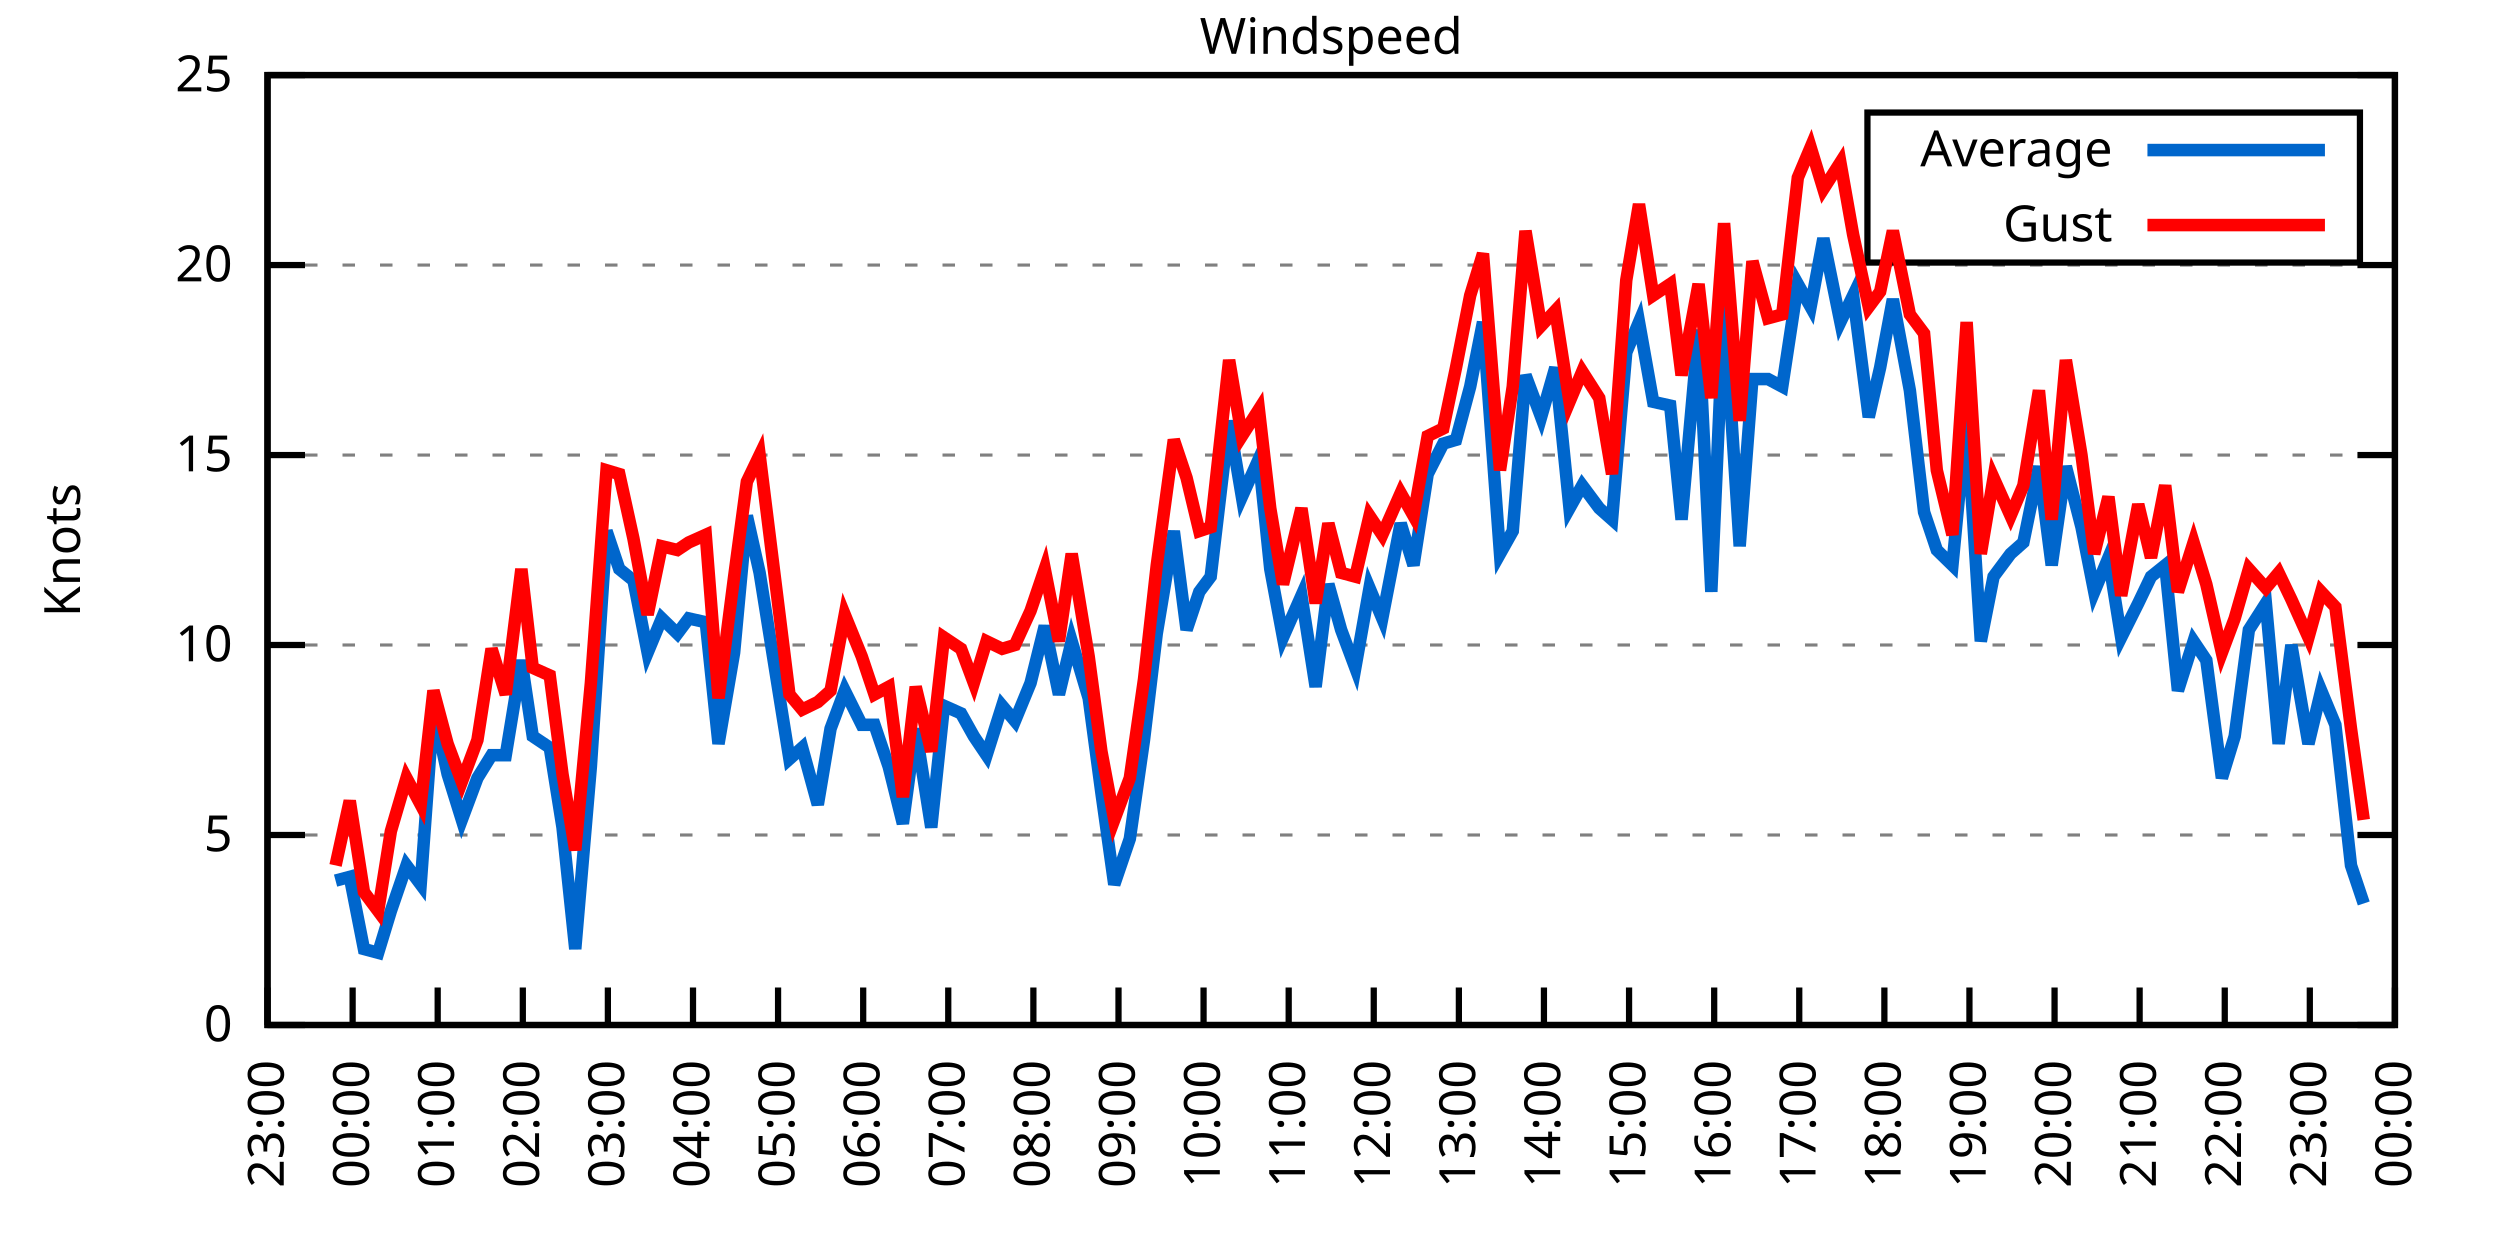
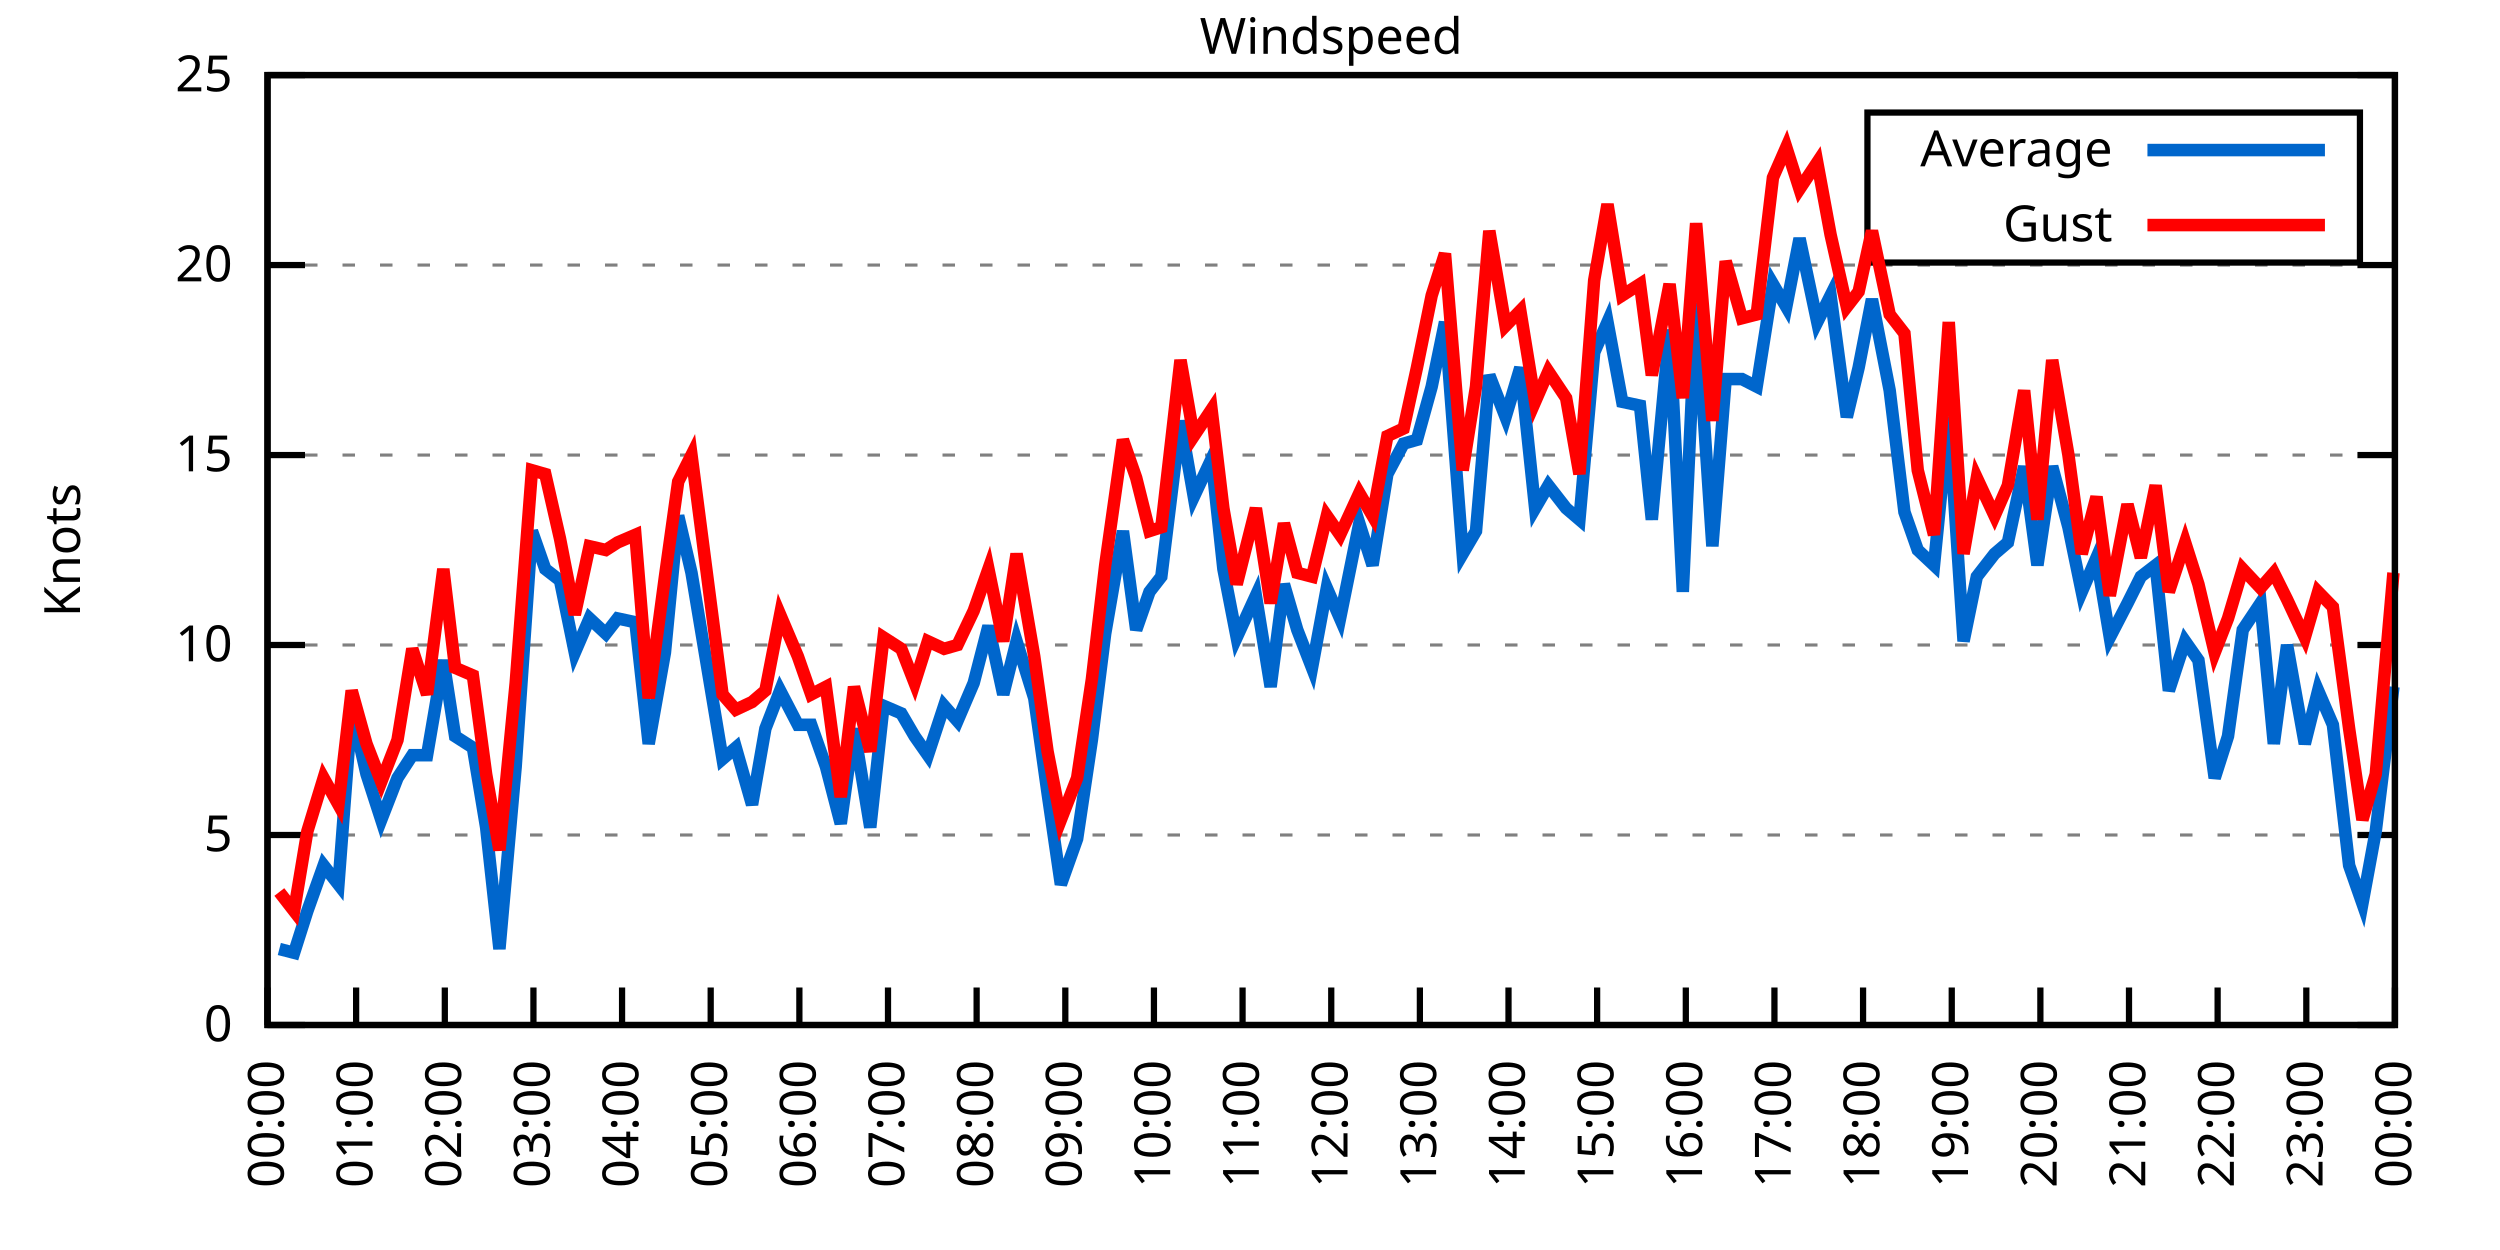
<svg xmlns="http://www.w3.org/2000/svg" xmlns:xlink="http://www.w3.org/1999/xlink" width="400" height="200" viewBox="0 0 400 200">
  <g id="gnuplot_canvas">
    <rect x="0" y="0" width="400" height="200" fill="none" />
    <defs>
      <circle id="gpDot" r="0.5" stroke-width="0.5" stroke="currentColor" />
      <path id="gpPt0" stroke-width="0.333" stroke="currentColor" d="M-1,0 h2 M0,-1 v2" />
      <path id="gpPt1" stroke-width="0.333" stroke="currentColor" d="M-1,-1 L1,1 M1,-1 L-1,1" />
      <path id="gpPt2" stroke-width="0.333" stroke="currentColor" d="M-1,0 L1,0 M0,-1 L0,1 M-1,-1 L1,1 M-1,1 L1,-1" />
      <rect id="gpPt3" stroke-width="0.333" stroke="currentColor" x="-1" y="-1" width="2" height="2" />
      <rect id="gpPt4" stroke-width="0.333" stroke="currentColor" fill="currentColor" x="-1" y="-1" width="2" height="2" />
      <circle id="gpPt5" stroke-width="0.333" stroke="currentColor" cx="0" cy="0" r="1" />
      <use xlink:href="#gpPt5" id="gpPt6" fill="currentColor" stroke="none" />
      <path id="gpPt7" stroke-width="0.333" stroke="currentColor" d="M0,-1.33 L-1.33,0.67 L1.33,0.67 z" />
      <use xlink:href="#gpPt7" id="gpPt8" fill="currentColor" stroke="none" />
      <use xlink:href="#gpPt7" id="gpPt9" stroke="currentColor" transform="rotate(180)" />
      <use xlink:href="#gpPt9" id="gpPt10" fill="currentColor" stroke="none" />
      <use xlink:href="#gpPt3" id="gpPt11" stroke="currentColor" transform="rotate(45)" />
      <use xlink:href="#gpPt11" id="gpPt12" fill="currentColor" stroke="none" />
      <path id="gpPt13" stroke-width="0.333" stroke="currentColor" d="M0,1.330 L1.265,0.411 L0.782,-1.067 L-0.782,-1.076 L-1.265,0.411 z" />
      <use xlink:href="#gpPt13" id="gpPt14" fill="currentColor" stroke="none" />
      <filter id="textbox" filterUnits="objectBoundingBox" x="0" y="0" height="1" width="1">
        <feFlood flood-color="white" flood-opacity="1" result="bgnd" />
        <feComposite in="SourceGraphic" in2="bgnd" operator="atop" />
      </filter>
      <filter id="greybox" filterUnits="objectBoundingBox" x="0" y="0" height="1" width="1">
        <feFlood flood-color="lightgrey" flood-opacity="1" result="grey" />
        <feComposite in="SourceGraphic" in2="grey" operator="atop" />
      </filter>
    </defs>
    <g fill="none" color="white" stroke="currentColor" stroke-width="1.00" stroke-linecap="butt" stroke-linejoin="miter">
</g>
    <g fill="none" color="black" stroke="currentColor" stroke-width="1.00" stroke-linecap="butt" stroke-linejoin="miter">
      <g stroke="none" shape-rendering="crispEdges">
        <polygon fill="rgb(255, 255, 255)" points="42.80,164.00 383.18,164.00 383.18,12.02 42.80,12.02 " />
      </g>
    </g>
    <g fill="none" color="black" stroke="currentColor" stroke-width="1.00" stroke-linecap="butt" stroke-linejoin="miter">
</g>
    <g fill="none" color="black" stroke="black" stroke-width="0.50" stroke-linecap="butt" stroke-linejoin="miter">
</g>
    <g fill="none" color="gray" stroke="currentColor" stroke-width="0.50" stroke-linecap="butt" stroke-linejoin="miter">
      <path stroke="gray" stroke-dasharray="2,4" class="gridline" d="M42.80,164.00 L383.19,164.00  " />
    </g>
    <g fill="none" color="gray" stroke="gray" stroke-width="1.00" stroke-linecap="butt" stroke-linejoin="miter">
</g>
    <g fill="none" color="black" stroke="currentColor" stroke-width="1.00" stroke-linecap="butt" stroke-linejoin="miter">
      <path stroke="black" d="M42.80,164.00 L48.80,164.00 M383.19,164.00 L377.19,164.00  " />
      <g transform="translate(37.20,166.60)" stroke="none" fill="black" font-family="Sans" font-size="8.00" text-anchor="end">
        <text>
          <tspan font-family="Sans"> 0</tspan>
        </text>
      </g>
    </g>
    <g fill="none" color="black" stroke="currentColor" stroke-width="1.00" stroke-linecap="butt" stroke-linejoin="miter">
</g>
    <g fill="none" color="black" stroke="black" stroke-width="0.50" stroke-linecap="butt" stroke-linejoin="miter">
</g>
    <g fill="none" color="gray" stroke="currentColor" stroke-width="0.50" stroke-linecap="butt" stroke-linejoin="miter">
      <path stroke="gray" stroke-dasharray="2,4" class="gridline" d="M42.80,133.60 L383.19,133.60  " />
    </g>
    <g fill="none" color="gray" stroke="gray" stroke-width="1.00" stroke-linecap="butt" stroke-linejoin="miter">
</g>
    <g fill="none" color="black" stroke="currentColor" stroke-width="1.00" stroke-linecap="butt" stroke-linejoin="miter">
      <path stroke="black" d="M42.80,133.60 L48.80,133.60 M383.19,133.60 L377.19,133.60  " />
      <g transform="translate(37.20,136.20)" stroke="none" fill="black" font-family="Sans" font-size="8.00" text-anchor="end">
        <text>
          <tspan font-family="Sans"> 5</tspan>
        </text>
      </g>
    </g>
    <g fill="none" color="black" stroke="currentColor" stroke-width="1.00" stroke-linecap="butt" stroke-linejoin="miter">
</g>
    <g fill="none" color="black" stroke="black" stroke-width="0.50" stroke-linecap="butt" stroke-linejoin="miter">
</g>
    <g fill="none" color="gray" stroke="currentColor" stroke-width="0.50" stroke-linecap="butt" stroke-linejoin="miter">
      <path stroke="gray" stroke-dasharray="2,4" class="gridline" d="M42.80,103.20 L383.19,103.20  " />
    </g>
    <g fill="none" color="gray" stroke="gray" stroke-width="1.00" stroke-linecap="butt" stroke-linejoin="miter">
</g>
    <g fill="none" color="black" stroke="currentColor" stroke-width="1.00" stroke-linecap="butt" stroke-linejoin="miter">
      <path stroke="black" d="M42.80,103.20 L48.80,103.20 M383.19,103.20 L377.19,103.20  " />
      <g transform="translate(37.20,105.80)" stroke="none" fill="black" font-family="Sans" font-size="8.00" text-anchor="end">
        <text>
          <tspan font-family="Sans"> 10</tspan>
        </text>
      </g>
    </g>
    <g fill="none" color="black" stroke="currentColor" stroke-width="1.00" stroke-linecap="butt" stroke-linejoin="miter">
</g>
    <g fill="none" color="black" stroke="black" stroke-width="0.50" stroke-linecap="butt" stroke-linejoin="miter">
</g>
    <g fill="none" color="gray" stroke="currentColor" stroke-width="0.50" stroke-linecap="butt" stroke-linejoin="miter">
      <path stroke="gray" stroke-dasharray="2,4" class="gridline" d="M42.80,72.81 L383.19,72.81  " />
    </g>
    <g fill="none" color="gray" stroke="gray" stroke-width="1.00" stroke-linecap="butt" stroke-linejoin="miter">
</g>
    <g fill="none" color="black" stroke="currentColor" stroke-width="1.00" stroke-linecap="butt" stroke-linejoin="miter">
      <path stroke="black" d="M42.80,72.81 L48.80,72.81 M383.19,72.81 L377.19,72.81  " />
      <g transform="translate(37.20,75.41)" stroke="none" fill="black" font-family="Sans" font-size="8.00" text-anchor="end">
        <text>
          <tspan font-family="Sans"> 15</tspan>
        </text>
      </g>
    </g>
    <g fill="none" color="black" stroke="currentColor" stroke-width="1.00" stroke-linecap="butt" stroke-linejoin="miter">
</g>
    <g fill="none" color="black" stroke="black" stroke-width="0.50" stroke-linecap="butt" stroke-linejoin="miter">
</g>
    <g fill="none" color="gray" stroke="currentColor" stroke-width="0.50" stroke-linecap="butt" stroke-linejoin="miter">
      <path stroke="gray" stroke-dasharray="2,4" class="gridline" d="M42.80,42.41 L383.19,42.41  " />
    </g>
    <g fill="none" color="gray" stroke="gray" stroke-width="1.00" stroke-linecap="butt" stroke-linejoin="miter">
</g>
    <g fill="none" color="black" stroke="currentColor" stroke-width="1.00" stroke-linecap="butt" stroke-linejoin="miter">
      <path stroke="black" d="M42.80,42.41 L48.80,42.41 M383.19,42.41 L377.19,42.41  " />
      <g transform="translate(37.20,45.01)" stroke="none" fill="black" font-family="Sans" font-size="8.00" text-anchor="end">
        <text>
          <tspan font-family="Sans"> 20</tspan>
        </text>
      </g>
    </g>
    <g fill="none" color="black" stroke="currentColor" stroke-width="1.00" stroke-linecap="butt" stroke-linejoin="miter">
</g>
    <g fill="none" color="black" stroke="black" stroke-width="0.50" stroke-linecap="butt" stroke-linejoin="miter">
</g>
    <g fill="none" color="gray" stroke="currentColor" stroke-width="0.50" stroke-linecap="butt" stroke-linejoin="miter">
      <path stroke="gray" stroke-dasharray="2,4" class="gridline" d="M42.80,12.01 L383.19,12.01  " />
    </g>
    <g fill="none" color="gray" stroke="gray" stroke-width="1.00" stroke-linecap="butt" stroke-linejoin="miter">
</g>
    <g fill="none" color="black" stroke="currentColor" stroke-width="1.00" stroke-linecap="butt" stroke-linejoin="miter">
      <path stroke="black" d="M42.80,12.01 L48.80,12.01 M383.19,12.01 L377.19,12.01  " />
      <g transform="translate(37.20,14.61)" stroke="none" fill="black" font-family="Sans" font-size="8.00" text-anchor="end">
        <text>
          <tspan font-family="Sans"> 25</tspan>
        </text>
      </g>
    </g>
    <g fill="none" color="black" stroke="currentColor" stroke-width="1.00" stroke-linecap="butt" stroke-linejoin="miter">
      <path stroke="black" d="M42.80,164.00 L42.80,158.00  " />
      <g transform="translate(45.40,169.60) rotate(270.00)" stroke="none" fill="black" font-family="Sans" font-size="8.00" text-anchor="end">
        <text>
-           <tspan font-family="Sans">23:00</tspan>
-         </text>
-       </g>
-     </g>
-     <g fill="none" color="black" stroke="currentColor" stroke-width="1.00" stroke-linecap="butt" stroke-linejoin="miter">
-       <path stroke="black" d="M56.42,164.00 L56.42,158.00  " />
-       <g transform="translate(59.02,169.60) rotate(270.00)" stroke="none" fill="black" font-family="Sans" font-size="8.00" text-anchor="end">
-         <text>
          <tspan font-family="Sans">00:00</tspan>
        </text>
      </g>
    </g>
    <g fill="none" color="black" stroke="currentColor" stroke-width="1.00" stroke-linecap="butt" stroke-linejoin="miter">
-       <path stroke="black" d="M70.03,164.00 L70.03,158.00  " />
-       <g transform="translate(72.63,169.60) rotate(270.00)" stroke="none" fill="black" font-family="Sans" font-size="8.00" text-anchor="end">
+       <path stroke="black" d="M56.98,164.00 L56.98,158.00  " />
+       <g transform="translate(59.58,169.60) rotate(270.00)" stroke="none" fill="black" font-family="Sans" font-size="8.00" text-anchor="end">
        <text>
          <tspan font-family="Sans">01:00</tspan>
        </text>
      </g>
    </g>
    <g fill="none" color="black" stroke="currentColor" stroke-width="1.00" stroke-linecap="butt" stroke-linejoin="miter">
-       <path stroke="black" d="M83.65,164.00 L83.65,158.00  " />
-       <g transform="translate(86.25,169.60) rotate(270.00)" stroke="none" fill="black" font-family="Sans" font-size="8.00" text-anchor="end">
+       <path stroke="black" d="M71.17,164.00 L71.17,158.00  " />
+       <g transform="translate(73.77,169.60) rotate(270.00)" stroke="none" fill="black" font-family="Sans" font-size="8.00" text-anchor="end">
        <text>
          <tspan font-family="Sans">02:00</tspan>
        </text>
      </g>
    </g>
    <g fill="none" color="black" stroke="currentColor" stroke-width="1.00" stroke-linecap="butt" stroke-linejoin="miter">
-       <path stroke="black" d="M97.26,164.00 L97.26,158.00  " />
-       <g transform="translate(99.86,169.60) rotate(270.00)" stroke="none" fill="black" font-family="Sans" font-size="8.00" text-anchor="end">
+       <path stroke="black" d="M85.35,164.00 L85.35,158.00  " />
+       <g transform="translate(87.95,169.60) rotate(270.00)" stroke="none" fill="black" font-family="Sans" font-size="8.00" text-anchor="end">
        <text>
          <tspan font-family="Sans">03:00</tspan>
        </text>
      </g>
    </g>
    <g fill="none" color="black" stroke="currentColor" stroke-width="1.00" stroke-linecap="butt" stroke-linejoin="miter">
-       <path stroke="black" d="M110.88,164.00 L110.88,158.00  " />
-       <g transform="translate(113.48,169.60) rotate(270.00)" stroke="none" fill="black" font-family="Sans" font-size="8.00" text-anchor="end">
+       <path stroke="black" d="M99.53,164.00 L99.53,158.00  " />
+       <g transform="translate(102.13,169.60) rotate(270.00)" stroke="none" fill="black" font-family="Sans" font-size="8.00" text-anchor="end">
        <text>
          <tspan font-family="Sans">04:00</tspan>
        </text>
      </g>
    </g>
    <g fill="none" color="black" stroke="currentColor" stroke-width="1.00" stroke-linecap="butt" stroke-linejoin="miter">
-       <path stroke="black" d="M124.49,164.00 L124.49,158.00  " />
-       <g transform="translate(127.09,169.60) rotate(270.00)" stroke="none" fill="black" font-family="Sans" font-size="8.00" text-anchor="end">
+       <path stroke="black" d="M113.71,164.00 L113.71,158.00  " />
+       <g transform="translate(116.31,169.60) rotate(270.00)" stroke="none" fill="black" font-family="Sans" font-size="8.00" text-anchor="end">
        <text>
          <tspan font-family="Sans">05:00</tspan>
        </text>
      </g>
    </g>
    <g fill="none" color="black" stroke="currentColor" stroke-width="1.00" stroke-linecap="butt" stroke-linejoin="miter">
-       <path stroke="black" d="M138.11,164.00 L138.11,158.00  " />
-       <g transform="translate(140.71,169.60) rotate(270.00)" stroke="none" fill="black" font-family="Sans" font-size="8.00" text-anchor="end">
+       <path stroke="black" d="M127.90,164.00 L127.90,158.00  " />
+       <g transform="translate(130.50,169.60) rotate(270.00)" stroke="none" fill="black" font-family="Sans" font-size="8.00" text-anchor="end">
        <text>
          <tspan font-family="Sans">06:00</tspan>
        </text>
      </g>
    </g>
    <g fill="none" color="black" stroke="currentColor" stroke-width="1.00" stroke-linecap="butt" stroke-linejoin="miter">
-       <path stroke="black" d="M151.72,164.00 L151.72,158.00  " />
-       <g transform="translate(154.32,169.60) rotate(270.00)" stroke="none" fill="black" font-family="Sans" font-size="8.00" text-anchor="end">
+       <path stroke="black" d="M142.08,164.00 L142.08,158.00  " />
+       <g transform="translate(144.68,169.60) rotate(270.00)" stroke="none" fill="black" font-family="Sans" font-size="8.00" text-anchor="end">
        <text>
          <tspan font-family="Sans">07:00</tspan>
        </text>
      </g>
    </g>
    <g fill="none" color="black" stroke="currentColor" stroke-width="1.00" stroke-linecap="butt" stroke-linejoin="miter">
-       <path stroke="black" d="M165.34,164.00 L165.34,158.00  " />
-       <g transform="translate(167.94,169.60) rotate(270.00)" stroke="none" fill="black" font-family="Sans" font-size="8.00" text-anchor="end">
+       <path stroke="black" d="M156.26,164.00 L156.26,158.00  " />
+       <g transform="translate(158.86,169.60) rotate(270.00)" stroke="none" fill="black" font-family="Sans" font-size="8.00" text-anchor="end">
        <text>
          <tspan font-family="Sans">08:00</tspan>
        </text>
      </g>
    </g>
    <g fill="none" color="black" stroke="currentColor" stroke-width="1.00" stroke-linecap="butt" stroke-linejoin="miter">
-       <path stroke="black" d="M178.96,164.00 L178.96,158.00  " />
-       <g transform="translate(181.56,169.60) rotate(270.00)" stroke="none" fill="black" font-family="Sans" font-size="8.00" text-anchor="end">
+       <path stroke="black" d="M170.45,164.00 L170.45,158.00  " />
+       <g transform="translate(173.05,169.60) rotate(270.00)" stroke="none" fill="black" font-family="Sans" font-size="8.00" text-anchor="end">
        <text>
          <tspan font-family="Sans">09:00</tspan>
        </text>
      </g>
    </g>
    <g fill="none" color="black" stroke="currentColor" stroke-width="1.00" stroke-linecap="butt" stroke-linejoin="miter">
-       <path stroke="black" d="M192.57,164.00 L192.57,158.00  " />
-       <g transform="translate(195.17,169.60) rotate(270.00)" stroke="none" fill="black" font-family="Sans" font-size="8.00" text-anchor="end">
+       <path stroke="black" d="M184.63,164.00 L184.63,158.00  " />
+       <g transform="translate(187.23,169.60) rotate(270.00)" stroke="none" fill="black" font-family="Sans" font-size="8.00" text-anchor="end">
        <text>
          <tspan font-family="Sans">10:00</tspan>
        </text>
      </g>
    </g>
    <g fill="none" color="black" stroke="currentColor" stroke-width="1.00" stroke-linecap="butt" stroke-linejoin="miter">
-       <path stroke="black" d="M206.19,164.00 L206.19,158.00  " />
-       <g transform="translate(208.79,169.60) rotate(270.00)" stroke="none" fill="black" font-family="Sans" font-size="8.00" text-anchor="end">
+       <path stroke="black" d="M198.81,164.00 L198.81,158.00  " />
+       <g transform="translate(201.41,169.60) rotate(270.00)" stroke="none" fill="black" font-family="Sans" font-size="8.00" text-anchor="end">
        <text>
          <tspan font-family="Sans">11:00</tspan>
        </text>
      </g>
    </g>
    <g fill="none" color="black" stroke="currentColor" stroke-width="1.00" stroke-linecap="butt" stroke-linejoin="miter">
-       <path stroke="black" d="M219.80,164.00 L219.80,158.00  " />
-       <g transform="translate(222.40,169.60) rotate(270.00)" stroke="none" fill="black" font-family="Sans" font-size="8.00" text-anchor="end">
+       <path stroke="black" d="M213.00,164.00 L213.00,158.00  " />
+       <g transform="translate(215.60,169.60) rotate(270.00)" stroke="none" fill="black" font-family="Sans" font-size="8.00" text-anchor="end">
        <text>
          <tspan font-family="Sans">12:00</tspan>
        </text>
      </g>
    </g>
    <g fill="none" color="black" stroke="currentColor" stroke-width="1.00" stroke-linecap="butt" stroke-linejoin="miter">
-       <path stroke="black" d="M233.42,164.00 L233.42,158.00  " />
-       <g transform="translate(236.02,169.60) rotate(270.00)" stroke="none" fill="black" font-family="Sans" font-size="8.00" text-anchor="end">
+       <path stroke="black" d="M227.18,164.00 L227.18,158.00  " />
+       <g transform="translate(229.78,169.60) rotate(270.00)" stroke="none" fill="black" font-family="Sans" font-size="8.00" text-anchor="end">
        <text>
          <tspan font-family="Sans">13:00</tspan>
        </text>
      </g>
    </g>
    <g fill="none" color="black" stroke="currentColor" stroke-width="1.00" stroke-linecap="butt" stroke-linejoin="miter">
-       <path stroke="black" d="M247.03,164.00 L247.03,158.00  " />
-       <g transform="translate(249.63,169.60) rotate(270.00)" stroke="none" fill="black" font-family="Sans" font-size="8.00" text-anchor="end">
+       <path stroke="black" d="M241.36,164.00 L241.36,158.00  " />
+       <g transform="translate(243.96,169.60) rotate(270.00)" stroke="none" fill="black" font-family="Sans" font-size="8.00" text-anchor="end">
        <text>
          <tspan font-family="Sans">14:00</tspan>
        </text>
      </g>
    </g>
    <g fill="none" color="black" stroke="currentColor" stroke-width="1.00" stroke-linecap="butt" stroke-linejoin="miter">
-       <path stroke="black" d="M260.65,164.00 L260.65,158.00  " />
-       <g transform="translate(263.25,169.60) rotate(270.00)" stroke="none" fill="black" font-family="Sans" font-size="8.00" text-anchor="end">
+       <path stroke="black" d="M255.54,164.00 L255.54,158.00  " />
+       <g transform="translate(258.14,169.60) rotate(270.00)" stroke="none" fill="black" font-family="Sans" font-size="8.00" text-anchor="end">
        <text>
          <tspan font-family="Sans">15:00</tspan>
        </text>
      </g>
    </g>
    <g fill="none" color="black" stroke="currentColor" stroke-width="1.00" stroke-linecap="butt" stroke-linejoin="miter">
-       <path stroke="black" d="M274.27,164.00 L274.27,158.00  " />
-       <g transform="translate(276.87,169.60) rotate(270.00)" stroke="none" fill="black" font-family="Sans" font-size="8.00" text-anchor="end">
+       <path stroke="black" d="M269.73,164.00 L269.73,158.00  " />
+       <g transform="translate(272.33,169.60) rotate(270.00)" stroke="none" fill="black" font-family="Sans" font-size="8.00" text-anchor="end">
        <text>
          <tspan font-family="Sans">16:00</tspan>
        </text>
      </g>
    </g>
    <g fill="none" color="black" stroke="currentColor" stroke-width="1.00" stroke-linecap="butt" stroke-linejoin="miter">
-       <path stroke="black" d="M287.88,164.00 L287.88,158.00  " />
-       <g transform="translate(290.48,169.60) rotate(270.00)" stroke="none" fill="black" font-family="Sans" font-size="8.00" text-anchor="end">
+       <path stroke="black" d="M283.91,164.00 L283.91,158.00  " />
+       <g transform="translate(286.51,169.60) rotate(270.00)" stroke="none" fill="black" font-family="Sans" font-size="8.00" text-anchor="end">
        <text>
          <tspan font-family="Sans">17:00</tspan>
        </text>
      </g>
    </g>
    <g fill="none" color="black" stroke="currentColor" stroke-width="1.00" stroke-linecap="butt" stroke-linejoin="miter">
-       <path stroke="black" d="M301.50,164.00 L301.50,158.00  " />
-       <g transform="translate(304.10,169.60) rotate(270.00)" stroke="none" fill="black" font-family="Sans" font-size="8.00" text-anchor="end">
+       <path stroke="black" d="M298.09,164.00 L298.09,158.00  " />
+       <g transform="translate(300.69,169.60) rotate(270.00)" stroke="none" fill="black" font-family="Sans" font-size="8.00" text-anchor="end">
        <text>
          <tspan font-family="Sans">18:00</tspan>
        </text>
      </g>
    </g>
    <g fill="none" color="black" stroke="currentColor" stroke-width="1.00" stroke-linecap="butt" stroke-linejoin="miter">
-       <path stroke="black" d="M315.11,164.00 L315.11,158.00  " />
-       <g transform="translate(317.71,169.60) rotate(270.00)" stroke="none" fill="black" font-family="Sans" font-size="8.00" text-anchor="end">
+       <path stroke="black" d="M312.28,164.00 L312.28,158.00  " />
+       <g transform="translate(314.88,169.60) rotate(270.00)" stroke="none" fill="black" font-family="Sans" font-size="8.00" text-anchor="end">
        <text>
          <tspan font-family="Sans">19:00</tspan>
        </text>
      </g>
    </g>
    <g fill="none" color="black" stroke="currentColor" stroke-width="1.00" stroke-linecap="butt" stroke-linejoin="miter">
-       <path stroke="black" d="M328.73,164.00 L328.73,158.00  " />
-       <g transform="translate(331.33,169.60) rotate(270.00)" stroke="none" fill="black" font-family="Sans" font-size="8.00" text-anchor="end">
+       <path stroke="black" d="M326.46,164.00 L326.46,158.00  " />
+       <g transform="translate(329.06,169.60) rotate(270.00)" stroke="none" fill="black" font-family="Sans" font-size="8.00" text-anchor="end">
        <text>
          <tspan font-family="Sans">20:00</tspan>
        </text>
      </g>
    </g>
    <g fill="none" color="black" stroke="currentColor" stroke-width="1.00" stroke-linecap="butt" stroke-linejoin="miter">
-       <path stroke="black" d="M342.34,164.00 L342.34,158.00  " />
-       <g transform="translate(344.94,169.60) rotate(270.00)" stroke="none" fill="black" font-family="Sans" font-size="8.00" text-anchor="end">
+       <path stroke="black" d="M340.64,164.00 L340.64,158.00  " />
+       <g transform="translate(343.24,169.60) rotate(270.00)" stroke="none" fill="black" font-family="Sans" font-size="8.00" text-anchor="end">
        <text>
          <tspan font-family="Sans">21:00</tspan>
        </text>
      </g>
    </g>
    <g fill="none" color="black" stroke="currentColor" stroke-width="1.00" stroke-linecap="butt" stroke-linejoin="miter">
-       <path stroke="black" d="M355.96,164.00 L355.96,158.00  " />
-       <g transform="translate(358.56,169.60) rotate(270.00)" stroke="none" fill="black" font-family="Sans" font-size="8.00" text-anchor="end">
+       <path stroke="black" d="M354.82,164.00 L354.82,158.00  " />
+       <g transform="translate(357.42,169.60) rotate(270.00)" stroke="none" fill="black" font-family="Sans" font-size="8.00" text-anchor="end">
        <text>
          <tspan font-family="Sans">22:00</tspan>
        </text>
      </g>
    </g>
    <g fill="none" color="black" stroke="currentColor" stroke-width="1.00" stroke-linecap="butt" stroke-linejoin="miter">
-       <path stroke="black" d="M369.57,164.00 L369.57,158.00  " />
-       <g transform="translate(372.17,169.60) rotate(270.00)" stroke="none" fill="black" font-family="Sans" font-size="8.00" text-anchor="end">
+       <path stroke="black" d="M369.01,164.00 L369.01,158.00  " />
+       <g transform="translate(371.61,169.60) rotate(270.00)" stroke="none" fill="black" font-family="Sans" font-size="8.00" text-anchor="end">
        <text>
          <tspan font-family="Sans">23:00</tspan>
        </text>
      </g>
    </g>
    <g fill="none" color="black" stroke="currentColor" stroke-width="1.00" stroke-linecap="butt" stroke-linejoin="miter">
      <path stroke="black" d="M383.19,164.00 L383.19,158.00  " />
      <g transform="translate(385.79,169.60) rotate(270.00)" stroke="none" fill="black" font-family="Sans" font-size="8.00" text-anchor="end">
        <text>
          <tspan font-family="Sans">00:00</tspan>
        </text>
      </g>
    </g>
    <g fill="none" color="black" stroke="currentColor" stroke-width="1.00" stroke-linecap="butt" stroke-linejoin="miter">
</g>
    <g fill="none" color="black" stroke="currentColor" stroke-width="1.00" stroke-linecap="butt" stroke-linejoin="miter">
      <path stroke="black" d="M42.80,12.01 L42.80,164.00 L383.19,164.00 L383.19,12.01 L42.80,12.01 Z  " />
    </g>
    <g fill="none" color="black" stroke="currentColor" stroke-width="1.00" stroke-linecap="butt" stroke-linejoin="miter">
</g>
    <g fill="none" color="black" stroke="currentColor" stroke-width="1.00" stroke-linecap="butt" stroke-linejoin="miter">
      <path stroke="black" d="M298.79,42.01 L298.79,18.01 L377.59,18.01 L377.59,42.01 L298.79,42.01 Z  " />
    </g>
    <g id="Windspeed_plot_1">
      <g fill="none" color="white" stroke="black" stroke-width="2.00" stroke-linecap="butt" stroke-linejoin="miter">
</g>
      <g fill="none" color="black" stroke="currentColor" stroke-width="2.00" stroke-linecap="butt" stroke-linejoin="miter">
        <g transform="translate(337.99,26.61)" stroke="none" fill="black" font-family="Sans" font-size="8.00" text-anchor="end">
          <text>
            <tspan font-family="Sans">Average</tspan>
          </text>
        </g>
      </g>
      <g fill="none" color="black" stroke="currentColor" stroke-width="2.00" stroke-linecap="butt" stroke-linejoin="miter">
-         <path stroke="rgb(  0, 102, 204)" d="M343.59,24.01 L371.99,24.01 M53.69,140.90 L55.96,140.29 L58.23,151.84 L60.50,152.45 L62.54,145.76 L65.04,138.47   L67.31,141.51 L69.35,113.54 L71.62,123.87 L73.89,131.17 L76.39,124.48 L78.65,120.83 L80.92,120.83 L83.42,105.64   L85.24,117.80 L87.96,119.62 L90.00,132.39 L92.04,151.84 L94.54,122.66 L97.04,84.97 L99.08,91.04 L101.35,92.87   L103.62,104.42 L105.89,98.95 L108.38,101.38 L110.20,98.95 L112.92,99.56 L114.96,119.01 L117.46,104.42 L119.50,82.53   L121.54,91.65 L126.31,121.44 L128.35,119.62 L130.85,128.74 L132.89,116.58 L135.16,110.50 L137.88,115.97 L139.92,115.97   L142.19,122.66 L144.46,131.78 L146.51,116.58 L149.00,132.39 L151.04,112.93 L153.77,114.15 L155.81,117.80 L157.85,120.83   L160.35,112.93 L162.39,115.36 L164.89,109.28 L167.16,100.16 L169.43,111.11 L171.47,102.60 L174.19,111.72 L176.23,126.91   L178.28,141.51 L180.77,134.21 L183.04,118.40 L185.08,101.38 L187.81,84.97 L189.85,100.77 L191.89,94.69 L193.71,92.26   L196.66,67.33 L198.70,79.49 L201.42,73.41 L203.24,91.04 L205.28,101.99 L208.23,95.30 L210.50,109.89 L212.54,93.48   L214.58,100.77 L216.85,106.85 L219.12,94.08 L221.16,98.95 L224.11,83.75 L226.16,90.44 L228.43,75.85 L230.92,70.98   L232.96,70.37 L235.23,61.86 L237.28,51.53 L240.00,88.61 L242.04,84.97 L244.08,60.04 L246.58,66.73 L248.85,58.82   L251.12,81.32 L253.16,77.67 L255.88,81.32 L257.93,83.14 L260.20,56.39 L262.24,51.53 L264.51,64.29 L267.23,64.90   L269.05,83.14 L271.77,52.74 L273.81,94.69 L275.85,48.49 L278.35,87.40 L280.39,60.65 L282.89,60.65 L285.16,61.86   L287.65,45.45 L289.70,49.10 L291.74,38.15 L294.46,51.53 L296.50,47.27 L299.00,66.73 L300.82,58.82 L302.86,47.88   L305.58,62.47 L307.85,81.93 L309.89,88.00 L312.39,90.44 L314.66,66.73 L316.93,102.60 L318.97,92.26 L321.69,88.61   L323.74,86.79 L326.23,74.63 L328.27,90.44 L330.54,74.63 L333.04,84.36 L335.08,94.69 L337.35,89.22 L339.39,101.99   L342.12,96.52 L344.16,92.26 L346.43,90.44 L348.47,110.50 L350.97,102.60 L353.01,105.64 L355.50,124.48 L357.55,117.80   L359.82,100.77 L362.54,96.52 L364.58,119.01 L366.62,103.20 L369.35,119.01 L371.39,110.50 L373.66,115.97 L376.16,138.47   L378.20,144.55  " />
+         <path stroke="rgb(  0, 102, 204)" d="M343.59,24.01 L371.99,24.01 M44.69,151.84 L47.05,152.45 L49.18,145.76 L51.78,138.47 L54.15,141.51 L56.27,113.54   L58.64,123.87 L61.00,131.17 L63.60,124.48 L65.97,120.83 L68.33,120.83 L70.93,105.64 L72.82,117.80 L75.66,119.62   L77.78,132.39 L79.91,151.84 L82.51,122.66 L85.11,84.97 L87.24,91.04 L89.60,92.87 L91.97,104.42 L94.33,98.95   L96.93,101.38 L98.82,98.95 L101.66,99.56 L103.79,119.01 L106.39,104.42 L108.51,82.53 L110.64,91.65 L115.61,121.44   L117.73,119.62 L120.33,128.74 L122.46,116.58 L124.82,110.50 L127.66,115.97 L129.79,115.97 L132.15,122.66 L134.52,131.78   L136.64,116.58 L139.24,132.39 L141.37,112.93 L144.21,114.15 L146.34,117.80 L148.46,120.83 L151.06,112.93 L153.19,115.36   L155.79,109.28 L158.15,100.16 L160.52,111.11 L162.65,102.60 L165.48,111.72 L167.61,126.91 L169.74,141.51 L172.34,134.21   L174.70,118.40 L176.83,101.38 L179.67,84.97 L181.79,100.77 L183.92,94.69 L185.81,92.26 L188.88,67.33 L191.01,79.49   L193.85,73.41 L195.74,91.04 L197.87,101.99 L200.94,95.30 L203.30,109.89 L205.43,93.48 L207.56,100.77 L209.92,106.85   L212.29,94.08 L214.41,98.95 L217.49,83.75 L219.61,90.44 L221.98,75.85 L224.58,70.98 L226.71,70.37 L229.07,61.86   L231.20,51.53 L234.03,88.61 L236.16,84.97 L238.29,60.04 L240.89,66.73 L243.25,58.82 L245.62,81.32 L247.74,77.67   L250.58,81.32 L252.71,83.14 L255.07,56.39 L257.20,51.53 L259.56,64.29 L262.40,64.90 L264.29,83.14 L267.13,52.74   L269.25,94.69 L271.38,48.49 L273.98,87.40 L276.11,60.65 L278.71,60.65 L281.07,61.86 L283.67,45.45 L285.80,49.10   L287.93,38.15 L290.76,51.53 L292.89,47.27 L295.49,66.73 L297.38,58.82 L299.51,47.88 L302.35,62.47 L304.71,81.93   L306.84,88.00 L309.44,90.44 L311.80,66.73 L314.17,102.60 L316.29,92.26 L319.13,88.61 L321.26,86.79 L323.86,74.63   L325.99,90.44 L328.35,74.63 L330.95,84.36 L333.08,94.69 L335.44,89.22 L337.57,101.99 L340.40,96.52 L342.53,92.26   L344.90,90.44 L347.02,110.50 L349.62,102.60 L351.75,105.64 L354.35,124.48 L356.48,117.80 L358.84,100.77 L361.68,96.52   L363.81,119.01 L365.93,103.20 L368.77,119.01 L370.90,110.50 L373.26,115.97 L375.86,138.47 L377.99,144.55 L380.12,132.99   L382.95,109.89  " />
      </g>
    </g>
    <g id="Windspeed_plot_2">
      <g fill="none" color="black" stroke="currentColor" stroke-width="2.00" stroke-linecap="butt" stroke-linejoin="miter">
        <g transform="translate(337.99,38.61)" stroke="none" fill="black" font-family="Sans" font-size="8.00" text-anchor="end">
          <text>
            <tspan font-family="Sans">Gust</tspan>
          </text>
        </g>
      </g>
      <g fill="none" color="black" stroke="currentColor" stroke-width="2.00" stroke-linecap="butt" stroke-linejoin="miter">
-         <path stroke="rgb(255,   0,   0)" d="M343.59,36.01 L371.99,36.01 M53.69,138.47 L55.96,128.13 L58.23,142.72 L60.50,145.76 L62.54,132.99 L65.04,124.48   L67.31,128.74 L69.35,110.50 L71.62,119.01 L73.89,125.09 L76.39,118.40 L78.65,103.81 L80.92,111.11 L83.42,91.04   L85.24,106.85 L87.96,108.07 L90.00,123.87 L92.04,136.03 L94.54,109.28 L97.04,75.24 L99.08,75.85 L101.35,86.18   L103.62,98.34 L105.89,87.40 L108.38,88.00 L110.20,86.79 L112.92,85.57 L114.96,111.72 L117.46,92.26 L119.50,77.06   L121.54,72.81 L126.31,111.11 L128.35,113.54 L130.85,112.32 L132.89,110.50 L135.16,98.34 L137.88,105.03 L139.92,111.11   L142.19,109.89 L144.46,127.52 L146.51,109.89 L149.00,120.23 L151.04,101.99 L153.77,103.81 L155.81,109.28 L157.85,102.60   L160.35,103.81 L162.39,103.20 L164.89,97.73 L167.16,91.04 L169.43,102.60 L171.47,88.61 L174.19,105.03 L176.23,120.23   L178.28,131.17 L180.77,124.48 L183.04,108.68 L185.08,90.44 L187.81,70.37 L189.85,76.45 L191.89,84.97 L193.71,84.36   L196.66,57.61 L198.70,69.77 L201.42,65.51 L203.24,81.32 L205.28,93.48 L208.23,81.32 L210.50,96.52 L212.54,83.75   L214.58,91.65 L216.85,92.26 L219.12,82.53 L221.16,85.57 L224.11,78.89 L226.16,82.53 L228.43,69.77 L230.92,68.55   L232.96,58.82 L235.23,47.27 L237.28,40.58 L240.00,75.24 L242.04,61.86 L244.08,36.94 L246.58,52.14 L248.85,49.70   L251.12,64.29 L253.16,59.43 L255.88,63.69 L257.93,75.85 L260.20,44.84 L262.24,32.68 L264.51,47.27 L267.23,45.45   L269.05,60.04 L271.77,45.45 L273.81,63.69 L275.85,35.72 L278.35,67.33 L280.39,41.80 L282.89,50.92 L285.16,50.31   L287.65,28.42 L289.70,23.56 L291.74,30.25 L294.46,25.99 L296.50,37.54 L299.00,49.10 L300.82,46.66 L302.86,36.94   L305.58,50.31 L307.85,53.35 L309.89,75.24 L312.39,85.57 L314.66,51.53 L316.93,88.61 L318.97,76.45 L321.69,82.53   L323.74,77.67 L326.23,62.47 L328.27,83.14 L330.54,57.61 L333.04,72.81 L335.08,88.61 L337.35,79.49 L339.39,95.30   L342.12,80.71 L344.16,89.22 L346.43,77.67 L348.47,94.69 L350.97,86.79 L353.01,93.48 L355.50,104.42 L357.55,98.95   L359.82,91.04 L362.54,94.08 L364.58,91.65 L366.62,95.91 L369.35,101.99 L371.39,94.69 L373.66,97.12 L376.16,116.58   L378.20,131.17  " />
+         <path stroke="rgb(255,   0,   0)" d="M343.59,36.01 L371.99,36.01 M44.69,142.72 L47.05,145.76 L49.18,132.99 L51.78,124.48 L54.15,128.74 L56.27,110.50   L58.64,119.01 L61.00,125.09 L63.60,118.40 L65.97,103.81 L68.33,111.11 L70.93,91.04 L72.82,106.85 L75.66,108.07   L77.78,123.87 L79.91,136.03 L82.51,109.28 L85.11,75.24 L87.24,75.85 L89.60,86.18 L91.97,98.34 L94.33,87.40   L96.93,88.00 L98.82,86.79 L101.66,85.57 L103.79,111.72 L106.39,92.26 L108.51,77.06 L110.64,72.81 L115.61,111.11   L117.73,113.54 L120.33,112.32 L122.46,110.50 L124.82,98.34 L127.66,105.03 L129.79,111.11 L132.15,109.89 L134.52,127.52   L136.64,109.89 L139.24,120.23 L141.37,101.99 L144.21,103.81 L146.34,109.28 L148.46,102.60 L151.06,103.81 L153.19,103.20   L155.79,97.73 L158.15,91.04 L160.52,102.60 L162.65,88.61 L165.48,105.03 L167.61,120.23 L169.74,131.17 L172.34,124.48   L174.70,108.68 L176.83,90.44 L179.67,70.37 L181.79,76.45 L183.92,84.97 L185.81,84.36 L188.88,57.61 L191.01,69.77   L193.85,65.51 L195.74,81.32 L197.87,93.48 L200.94,81.32 L203.30,96.52 L205.43,83.75 L207.56,91.65 L209.92,92.26   L212.29,82.53 L214.41,85.57 L217.49,78.89 L219.61,82.53 L221.98,69.77 L224.58,68.55 L226.71,58.82 L229.07,47.27   L231.20,40.58 L234.03,75.24 L236.16,61.86 L238.29,36.94 L240.89,52.14 L243.25,49.70 L245.62,64.29 L247.74,59.43   L250.58,63.69 L252.71,75.85 L255.07,44.84 L257.20,32.68 L259.56,47.27 L262.40,45.45 L264.29,60.04 L267.13,45.45   L269.25,63.69 L271.38,35.72 L273.98,67.33 L276.11,41.80 L278.71,50.92 L281.07,50.31 L283.67,28.42 L285.80,23.56   L287.93,30.25 L290.76,25.99 L292.89,37.54 L295.49,49.10 L297.38,46.66 L299.51,36.94 L302.35,50.31 L304.71,53.35   L306.84,75.24 L309.44,85.57 L311.80,51.53 L314.17,88.61 L316.29,76.45 L319.13,82.53 L321.26,77.67 L323.86,62.47   L325.99,83.14 L328.35,57.61 L330.95,72.81 L333.08,88.61 L335.44,79.49 L337.57,95.30 L340.40,80.71 L342.53,89.22   L344.90,77.67 L347.02,94.69 L349.62,86.79 L351.75,93.48 L354.35,104.42 L356.48,98.95 L358.84,91.04 L361.68,94.08   L363.81,91.65 L365.93,95.91 L368.77,101.99 L370.90,94.69 L373.26,97.12 L375.86,116.58 L377.99,131.17 L380.12,123.87   L382.95,91.65  " />
      </g>
    </g>
    <g fill="none" color="black" stroke="currentColor" stroke-width="2.00" stroke-linecap="butt" stroke-linejoin="miter">
</g>
    <g fill="none" color="black" stroke="black" stroke-width="1.00" stroke-linecap="butt" stroke-linejoin="miter">
</g>
    <g fill="none" color="black" stroke="currentColor" stroke-width="1.00" stroke-linecap="butt" stroke-linejoin="miter">
      <path stroke="black" d="M42.80,12.01 L42.80,164.00 L383.19,164.00 L383.19,12.01 L42.80,12.01 Z  " />
      <g transform="translate(12.80,88.01) rotate(270.00)" stroke="none" fill="black" font-family="Sans" font-size="8.00" text-anchor="middle">
        <text>
          <tspan font-family="Sans">Knots</tspan>
        </text>
      </g>
    </g>
    <g fill="none" color="black" stroke="currentColor" stroke-width="1.00" stroke-linecap="butt" stroke-linejoin="miter">
</g>
    <g fill="none" color="black" stroke="currentColor" stroke-width="1.00" stroke-linecap="butt" stroke-linejoin="miter">
      <g transform="translate(212.99,8.61)" stroke="none" fill="black" font-family="Sans" font-size="8.00" text-anchor="middle">
        <text>
          <tspan font-family="Sans">Windspeed</tspan>
        </text>
      </g>
    </g>
    <g fill="none" color="black" stroke="currentColor" stroke-width="1.00" stroke-linecap="butt" stroke-linejoin="miter">
</g>
  </g>
</svg>
